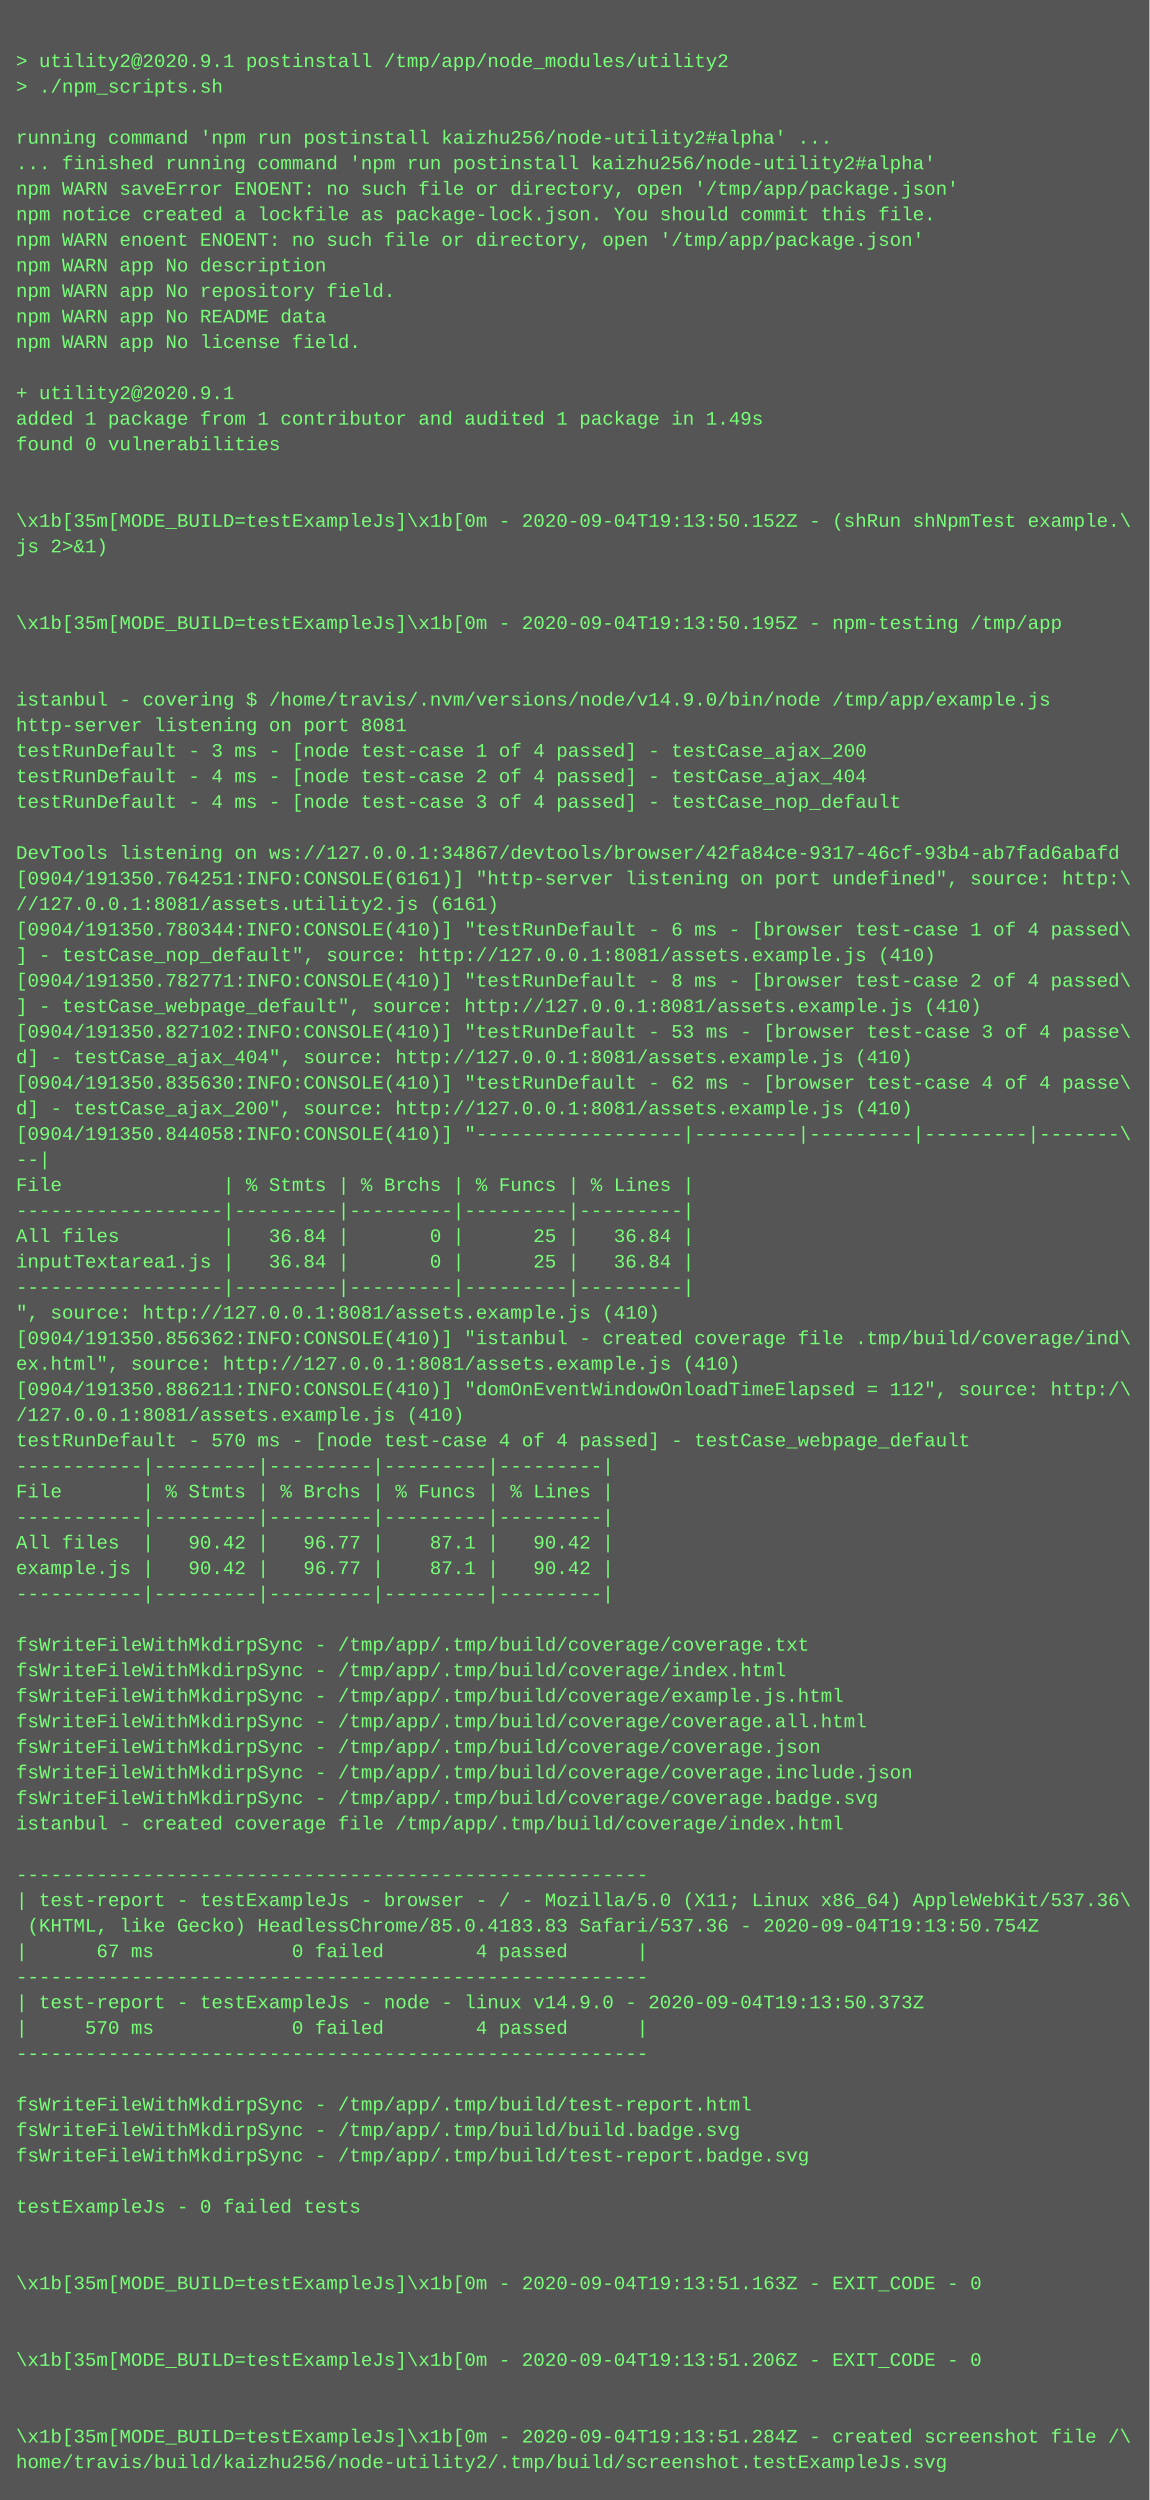
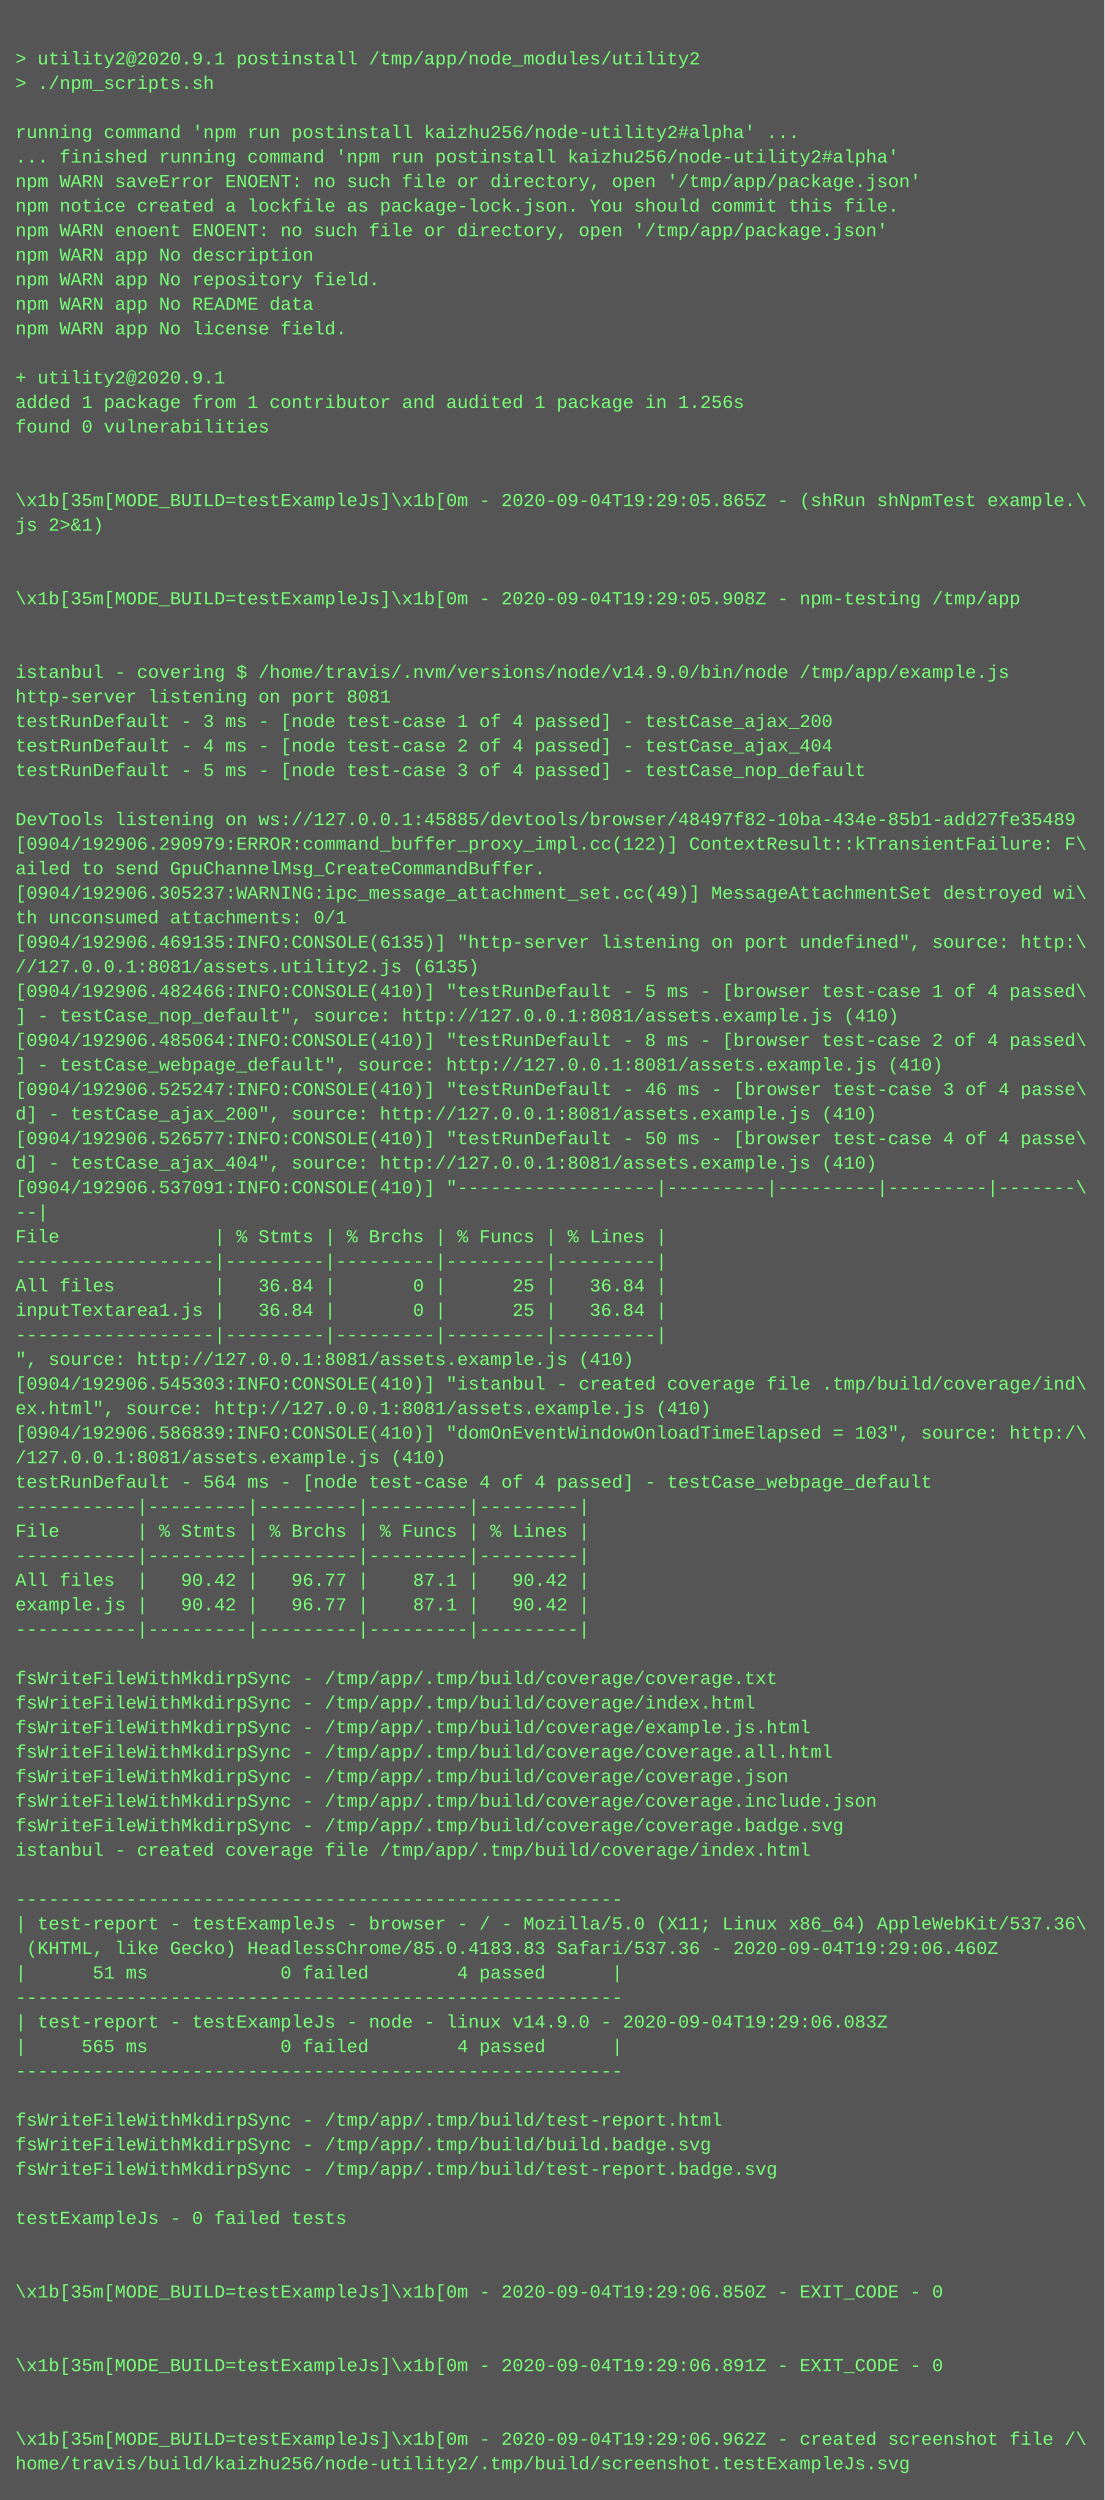
- <svg xmlns="http://www.w3.org/2000/svg" height="1566" width="720">
-   <rect height="1566" fill="#555" width="720" />
+ <svg xmlns="http://www.w3.org/2000/svg" height="1630" width="720">
+   <rect height="1630" fill="#555" width="720" />
  <text fill="#7f7" font-family="Courier New" font-size="12" xml:space="preserve">
    <tspan x="10" y="26" />
    <tspan x="10" y="42">&gt; utility2@2020.9.1 postinstall /tmp/app/node_modules/utility2</tspan>
    <tspan x="10" y="58">&gt; ./npm_scripts.sh</tspan>
    <tspan x="10" y="74" />
    <tspan x="10" y="90">running command 'npm run postinstall kaizhu256/node-utility2#alpha' ...</tspan>
    <tspan x="10" y="106">... finished running command 'npm run postinstall kaizhu256/node-utility2#alpha'</tspan>
    <tspan x="10" y="122">npm WARN saveError ENOENT: no such file or directory, open '/tmp/app/package.json'</tspan>
    <tspan x="10" y="138">npm notice created a lockfile as package-lock.json. You should commit this file.</tspan>
    <tspan x="10" y="154">npm WARN enoent ENOENT: no such file or directory, open '/tmp/app/package.json'</tspan>
    <tspan x="10" y="170">npm WARN app No description</tspan>
    <tspan x="10" y="186">npm WARN app No repository field.</tspan>
    <tspan x="10" y="202">npm WARN app No README data</tspan>
    <tspan x="10" y="218">npm WARN app No license field.</tspan>
    <tspan x="10" y="234" />
    <tspan x="10" y="250">+ utility2@2020.9.1</tspan>
-     <tspan x="10" y="266">added 1 package from 1 contributor and audited 1 package in 1.49s</tspan>
+     <tspan x="10" y="266">added 1 package from 1 contributor and audited 1 package in 1.256s</tspan>
    <tspan x="10" y="282">found 0 vulnerabilities</tspan>
    <tspan x="10" y="298" />
    <tspan x="10" y="314" />
-     <tspan x="10" y="330">\x1b[35m[MODE_BUILD=testExampleJs]\x1b[0m - 2020-09-04T19:13:50.152Z - (shRun shNpmTest example.\</tspan>
+     <tspan x="10" y="330">\x1b[35m[MODE_BUILD=testExampleJs]\x1b[0m - 2020-09-04T19:29:05.865Z - (shRun shNpmTest example.\</tspan>
    <tspan x="10" y="346">js 2&gt;&amp;1)</tspan>
    <tspan x="10" y="362" />
    <tspan x="10" y="378" />
-     <tspan x="10" y="394">\x1b[35m[MODE_BUILD=testExampleJs]\x1b[0m - 2020-09-04T19:13:50.195Z - npm-testing /tmp/app</tspan>
+     <tspan x="10" y="394">\x1b[35m[MODE_BUILD=testExampleJs]\x1b[0m - 2020-09-04T19:29:05.908Z - npm-testing /tmp/app</tspan>
    <tspan x="10" y="410" />
    <tspan x="10" y="426" />
    <tspan x="10" y="442">istanbul - covering $ /home/travis/.nvm/versions/node/v14.9.0/bin/node /tmp/app/example.js</tspan>
    <tspan x="10" y="458">http-server listening on port 8081</tspan>
    <tspan x="10" y="474">testRunDefault - 3 ms - [node test-case 1 of 4 passed] - testCase_ajax_200</tspan>
    <tspan x="10" y="490">testRunDefault - 4 ms - [node test-case 2 of 4 passed] - testCase_ajax_404</tspan>
-     <tspan x="10" y="506">testRunDefault - 4 ms - [node test-case 3 of 4 passed] - testCase_nop_default</tspan>
+     <tspan x="10" y="506">testRunDefault - 5 ms - [node test-case 3 of 4 passed] - testCase_nop_default</tspan>
    <tspan x="10" y="522" />
-     <tspan x="10" y="538">DevTools listening on ws://127.0.0.1:34867/devtools/browser/42fa84ce-9317-46cf-93b4-ab7fad6abafd</tspan>
-     <tspan x="10" y="554">[0904/191350.764251:INFO:CONSOLE(6161)] "http-server listening on port undefined", source: http:\</tspan>
-     <tspan x="10" y="570">//127.0.0.1:8081/assets.utility2.js (6161)</tspan>
-     <tspan x="10" y="586">[0904/191350.780344:INFO:CONSOLE(410)] "testRunDefault - 6 ms - [browser test-case 1 of 4 passed\</tspan>
-     <tspan x="10" y="602">] - testCase_nop_default", source: http://127.0.0.1:8081/assets.example.js (410)</tspan>
-     <tspan x="10" y="618">[0904/191350.782771:INFO:CONSOLE(410)] "testRunDefault - 8 ms - [browser test-case 2 of 4 passed\</tspan>
-     <tspan x="10" y="634">] - testCase_webpage_default", source: http://127.0.0.1:8081/assets.example.js (410)</tspan>
-     <tspan x="10" y="650">[0904/191350.827102:INFO:CONSOLE(410)] "testRunDefault - 53 ms - [browser test-case 3 of 4 passe\</tspan>
-     <tspan x="10" y="666">d] - testCase_ajax_404", source: http://127.0.0.1:8081/assets.example.js (410)</tspan>
-     <tspan x="10" y="682">[0904/191350.835630:INFO:CONSOLE(410)] "testRunDefault - 62 ms - [browser test-case 4 of 4 passe\</tspan>
-     <tspan x="10" y="698">d] - testCase_ajax_200", source: http://127.0.0.1:8081/assets.example.js (410)</tspan>
-     <tspan x="10" y="714">[0904/191350.844058:INFO:CONSOLE(410)] "------------------|---------|---------|---------|-------\</tspan>
-     <tspan x="10" y="730">--|</tspan>
-     <tspan x="10" y="746">File              | % Stmts | % Brchs | % Funcs | % Lines |</tspan>
-     <tspan x="10" y="762">------------------|---------|---------|---------|---------|</tspan>
-     <tspan x="10" y="778">All files         |   36.84 |       0 |      25 |   36.84 |</tspan>
-     <tspan x="10" y="794">inputTextarea1.js |   36.84 |       0 |      25 |   36.84 |</tspan>
-     <tspan x="10" y="810">------------------|---------|---------|---------|---------|</tspan>
-     <tspan x="10" y="826">", source: http://127.0.0.1:8081/assets.example.js (410)</tspan>
-     <tspan x="10" y="842">[0904/191350.856362:INFO:CONSOLE(410)] "istanbul - created coverage file .tmp/build/coverage/ind\</tspan>
-     <tspan x="10" y="858">ex.html", source: http://127.0.0.1:8081/assets.example.js (410)</tspan>
-     <tspan x="10" y="874">[0904/191350.886211:INFO:CONSOLE(410)] "domOnEventWindowOnloadTimeElapsed = 112", source: http:/\</tspan>
-     <tspan x="10" y="890">/127.0.0.1:8081/assets.example.js (410)</tspan>
-     <tspan x="10" y="906">testRunDefault - 570 ms - [node test-case 4 of 4 passed] - testCase_webpage_default</tspan>
-     <tspan x="10" y="922">-----------|---------|---------|---------|---------|</tspan>
-     <tspan x="10" y="938">File       | % Stmts | % Brchs | % Funcs | % Lines |</tspan>
-     <tspan x="10" y="954">-----------|---------|---------|---------|---------|</tspan>
-     <tspan x="10" y="970">All files  |   90.42 |   96.77 |    87.1 |   90.42 |</tspan>
-     <tspan x="10" y="986">example.js |   90.42 |   96.77 |    87.1 |   90.42 |</tspan>
-     <tspan x="10" y="1002">-----------|---------|---------|---------|---------|</tspan>
-     <tspan x="10" y="1018" />
-     <tspan x="10" y="1034">fsWriteFileWithMkdirpSync - /tmp/app/.tmp/build/coverage/coverage.txt</tspan>
-     <tspan x="10" y="1050">fsWriteFileWithMkdirpSync - /tmp/app/.tmp/build/coverage/index.html</tspan>
-     <tspan x="10" y="1066">fsWriteFileWithMkdirpSync - /tmp/app/.tmp/build/coverage/example.js.html</tspan>
-     <tspan x="10" y="1082">fsWriteFileWithMkdirpSync - /tmp/app/.tmp/build/coverage/coverage.all.html</tspan>
-     <tspan x="10" y="1098">fsWriteFileWithMkdirpSync - /tmp/app/.tmp/build/coverage/coverage.json</tspan>
-     <tspan x="10" y="1114">fsWriteFileWithMkdirpSync - /tmp/app/.tmp/build/coverage/coverage.include.json</tspan>
-     <tspan x="10" y="1130">fsWriteFileWithMkdirpSync - /tmp/app/.tmp/build/coverage/coverage.badge.svg</tspan>
-     <tspan x="10" y="1146">istanbul - created coverage file /tmp/app/.tmp/build/coverage/index.html</tspan>
-     <tspan x="10" y="1162" />
-     <tspan x="10" y="1178">-------------------------------------------------------</tspan>
-     <tspan x="10" y="1194">| test-report - testExampleJs - browser - / - Mozilla/5.0 (X11; Linux x86_64) AppleWebKit/537.36\</tspan>
-     <tspan x="10" y="1210"> (KHTML, like Gecko) HeadlessChrome/85.0.4183.83 Safari/537.36 - 2020-09-04T19:13:50.754Z</tspan>
-     <tspan x="10" y="1226">|      67 ms            0 failed        4 passed      |</tspan>
+     <tspan x="10" y="538">DevTools listening on ws://127.0.0.1:45885/devtools/browser/48497f82-10ba-434e-85b1-add27fe35489</tspan>
+     <tspan x="10" y="554">[0904/192906.290979:ERROR:command_buffer_proxy_impl.cc(122)] ContextResult::kTransientFailure: F\</tspan>
+     <tspan x="10" y="570">ailed to send GpuChannelMsg_CreateCommandBuffer.</tspan>
+     <tspan x="10" y="586">[0904/192906.305237:WARNING:ipc_message_attachment_set.cc(49)] MessageAttachmentSet destroyed wi\</tspan>
+     <tspan x="10" y="602">th unconsumed attachments: 0/1</tspan>
+     <tspan x="10" y="618">[0904/192906.469135:INFO:CONSOLE(6135)] "http-server listening on port undefined", source: http:\</tspan>
+     <tspan x="10" y="634">//127.0.0.1:8081/assets.utility2.js (6135)</tspan>
+     <tspan x="10" y="650">[0904/192906.482466:INFO:CONSOLE(410)] "testRunDefault - 5 ms - [browser test-case 1 of 4 passed\</tspan>
+     <tspan x="10" y="666">] - testCase_nop_default", source: http://127.0.0.1:8081/assets.example.js (410)</tspan>
+     <tspan x="10" y="682">[0904/192906.485064:INFO:CONSOLE(410)] "testRunDefault - 8 ms - [browser test-case 2 of 4 passed\</tspan>
+     <tspan x="10" y="698">] - testCase_webpage_default", source: http://127.0.0.1:8081/assets.example.js (410)</tspan>
+     <tspan x="10" y="714">[0904/192906.525247:INFO:CONSOLE(410)] "testRunDefault - 46 ms - [browser test-case 3 of 4 passe\</tspan>
+     <tspan x="10" y="730">d] - testCase_ajax_200", source: http://127.0.0.1:8081/assets.example.js (410)</tspan>
+     <tspan x="10" y="746">[0904/192906.526577:INFO:CONSOLE(410)] "testRunDefault - 50 ms - [browser test-case 4 of 4 passe\</tspan>
+     <tspan x="10" y="762">d] - testCase_ajax_404", source: http://127.0.0.1:8081/assets.example.js (410)</tspan>
+     <tspan x="10" y="778">[0904/192906.537091:INFO:CONSOLE(410)] "------------------|---------|---------|---------|-------\</tspan>
+     <tspan x="10" y="794">--|</tspan>
+     <tspan x="10" y="810">File              | % Stmts | % Brchs | % Funcs | % Lines |</tspan>
+     <tspan x="10" y="826">------------------|---------|---------|---------|---------|</tspan>
+     <tspan x="10" y="842">All files         |   36.84 |       0 |      25 |   36.84 |</tspan>
+     <tspan x="10" y="858">inputTextarea1.js |   36.84 |       0 |      25 |   36.84 |</tspan>
+     <tspan x="10" y="874">------------------|---------|---------|---------|---------|</tspan>
+     <tspan x="10" y="890">", source: http://127.0.0.1:8081/assets.example.js (410)</tspan>
+     <tspan x="10" y="906">[0904/192906.545303:INFO:CONSOLE(410)] "istanbul - created coverage file .tmp/build/coverage/ind\</tspan>
+     <tspan x="10" y="922">ex.html", source: http://127.0.0.1:8081/assets.example.js (410)</tspan>
+     <tspan x="10" y="938">[0904/192906.586839:INFO:CONSOLE(410)] "domOnEventWindowOnloadTimeElapsed = 103", source: http:/\</tspan>
+     <tspan x="10" y="954">/127.0.0.1:8081/assets.example.js (410)</tspan>
+     <tspan x="10" y="970">testRunDefault - 564 ms - [node test-case 4 of 4 passed] - testCase_webpage_default</tspan>
+     <tspan x="10" y="986">-----------|---------|---------|---------|---------|</tspan>
+     <tspan x="10" y="1002">File       | % Stmts | % Brchs | % Funcs | % Lines |</tspan>
+     <tspan x="10" y="1018">-----------|---------|---------|---------|---------|</tspan>
+     <tspan x="10" y="1034">All files  |   90.42 |   96.77 |    87.1 |   90.42 |</tspan>
+     <tspan x="10" y="1050">example.js |   90.42 |   96.77 |    87.1 |   90.42 |</tspan>
+     <tspan x="10" y="1066">-----------|---------|---------|---------|---------|</tspan>
+     <tspan x="10" y="1082" />
+     <tspan x="10" y="1098">fsWriteFileWithMkdirpSync - /tmp/app/.tmp/build/coverage/coverage.txt</tspan>
+     <tspan x="10" y="1114">fsWriteFileWithMkdirpSync - /tmp/app/.tmp/build/coverage/index.html</tspan>
+     <tspan x="10" y="1130">fsWriteFileWithMkdirpSync - /tmp/app/.tmp/build/coverage/example.js.html</tspan>
+     <tspan x="10" y="1146">fsWriteFileWithMkdirpSync - /tmp/app/.tmp/build/coverage/coverage.all.html</tspan>
+     <tspan x="10" y="1162">fsWriteFileWithMkdirpSync - /tmp/app/.tmp/build/coverage/coverage.json</tspan>
+     <tspan x="10" y="1178">fsWriteFileWithMkdirpSync - /tmp/app/.tmp/build/coverage/coverage.include.json</tspan>
+     <tspan x="10" y="1194">fsWriteFileWithMkdirpSync - /tmp/app/.tmp/build/coverage/coverage.badge.svg</tspan>
+     <tspan x="10" y="1210">istanbul - created coverage file /tmp/app/.tmp/build/coverage/index.html</tspan>
+     <tspan x="10" y="1226" />
    <tspan x="10" y="1242">-------------------------------------------------------</tspan>
-     <tspan x="10" y="1258">| test-report - testExampleJs - node - linux v14.9.0 - 2020-09-04T19:13:50.373Z</tspan>
-     <tspan x="10" y="1274">|     570 ms            0 failed        4 passed      |</tspan>
-     <tspan x="10" y="1290">-------------------------------------------------------</tspan>
-     <tspan x="10" y="1306" />
-     <tspan x="10" y="1322">fsWriteFileWithMkdirpSync - /tmp/app/.tmp/build/test-report.html</tspan>
-     <tspan x="10" y="1338">fsWriteFileWithMkdirpSync - /tmp/app/.tmp/build/build.badge.svg</tspan>
-     <tspan x="10" y="1354">fsWriteFileWithMkdirpSync - /tmp/app/.tmp/build/test-report.badge.svg</tspan>
+     <tspan x="10" y="1258">| test-report - testExampleJs - browser - / - Mozilla/5.0 (X11; Linux x86_64) AppleWebKit/537.36\</tspan>
+     <tspan x="10" y="1274"> (KHTML, like Gecko) HeadlessChrome/85.0.4183.83 Safari/537.36 - 2020-09-04T19:29:06.460Z</tspan>
+     <tspan x="10" y="1290">|      51 ms            0 failed        4 passed      |</tspan>
+     <tspan x="10" y="1306">-------------------------------------------------------</tspan>
+     <tspan x="10" y="1322">| test-report - testExampleJs - node - linux v14.9.0 - 2020-09-04T19:29:06.083Z</tspan>
+     <tspan x="10" y="1338">|     565 ms            0 failed        4 passed      |</tspan>
+     <tspan x="10" y="1354">-------------------------------------------------------</tspan>
    <tspan x="10" y="1370" />
-     <tspan x="10" y="1386">testExampleJs - 0 failed tests</tspan>
-     <tspan x="10" y="1402" />
-     <tspan x="10" y="1418" />
-     <tspan x="10" y="1434">\x1b[35m[MODE_BUILD=testExampleJs]\x1b[0m - 2020-09-04T19:13:51.163Z - EXIT_CODE - 0</tspan>
-     <tspan x="10" y="1450" />
+     <tspan x="10" y="1386">fsWriteFileWithMkdirpSync - /tmp/app/.tmp/build/test-report.html</tspan>
+     <tspan x="10" y="1402">fsWriteFileWithMkdirpSync - /tmp/app/.tmp/build/build.badge.svg</tspan>
+     <tspan x="10" y="1418">fsWriteFileWithMkdirpSync - /tmp/app/.tmp/build/test-report.badge.svg</tspan>
+     <tspan x="10" y="1434" />
+     <tspan x="10" y="1450">testExampleJs - 0 failed tests</tspan>
    <tspan x="10" y="1466" />
-     <tspan x="10" y="1482">\x1b[35m[MODE_BUILD=testExampleJs]\x1b[0m - 2020-09-04T19:13:51.206Z - EXIT_CODE - 0</tspan>
-     <tspan x="10" y="1498" />
+     <tspan x="10" y="1482" />
+     <tspan x="10" y="1498">\x1b[35m[MODE_BUILD=testExampleJs]\x1b[0m - 2020-09-04T19:29:06.850Z - EXIT_CODE - 0</tspan>
    <tspan x="10" y="1514" />
-     <tspan x="10" y="1530">\x1b[35m[MODE_BUILD=testExampleJs]\x1b[0m - 2020-09-04T19:13:51.284Z - created screenshot file /\</tspan>
-     <tspan x="10" y="1546">home/travis/build/kaizhu256/node-utility2/.tmp/build/screenshot.testExampleJs.svg</tspan>
+     <tspan x="10" y="1530" />
+     <tspan x="10" y="1546">\x1b[35m[MODE_BUILD=testExampleJs]\x1b[0m - 2020-09-04T19:29:06.891Z - EXIT_CODE - 0</tspan>
+     <tspan x="10" y="1562" />
+     <tspan x="10" y="1578" />
+     <tspan x="10" y="1594">\x1b[35m[MODE_BUILD=testExampleJs]\x1b[0m - 2020-09-04T19:29:06.962Z - created screenshot file /\</tspan>
+     <tspan x="10" y="1610">home/travis/build/kaizhu256/node-utility2/.tmp/build/screenshot.testExampleJs.svg</tspan>
  </text>
</svg>
